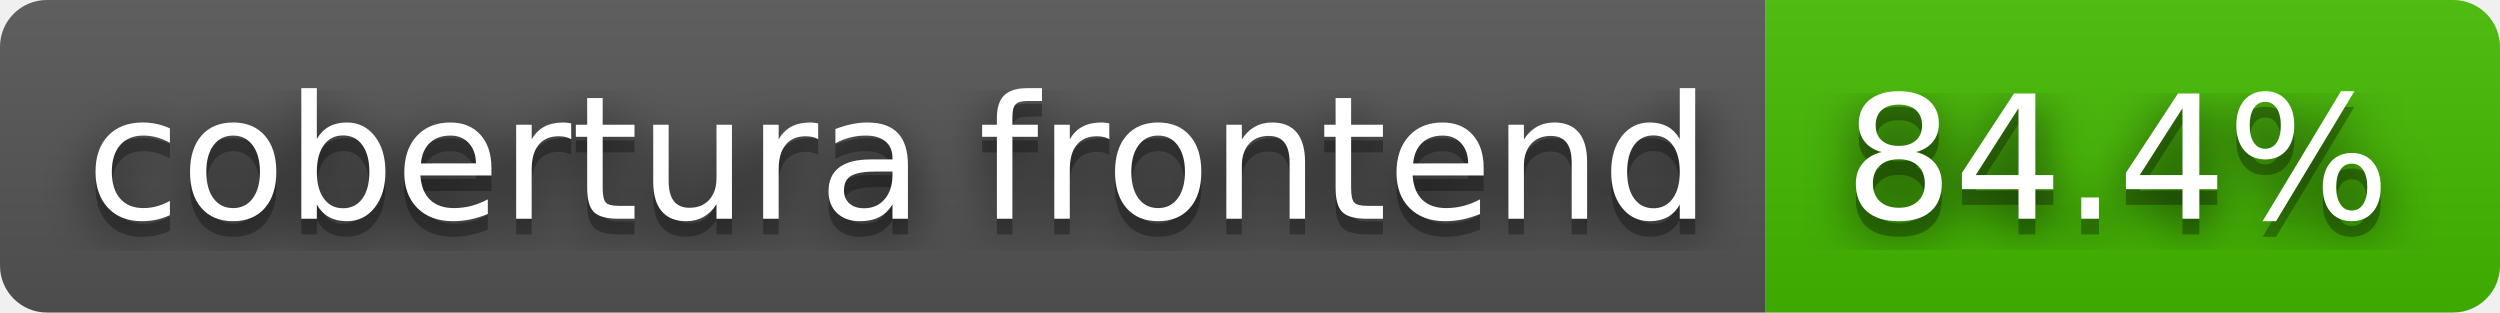
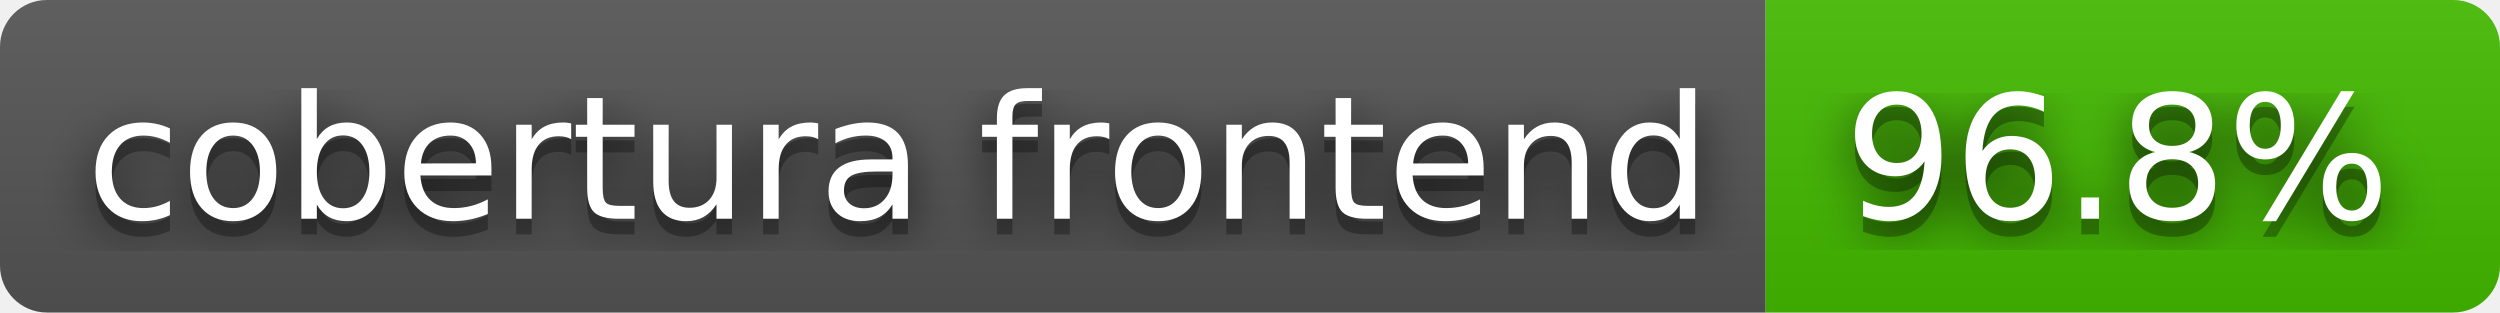
- <svg xmlns="http://www.w3.org/2000/svg" width="160" height="20" role="img" aria-label="cobertura frontend: 84.4%">
+ <svg xmlns="http://www.w3.org/2000/svg" width="160" height="20" role="img" aria-label="cobertura frontend: 96.8%">
  <filter id="blur">
    <feGaussianBlur stdDeviation="16" />
  </filter>
  <linearGradient id="s" x2="0" y2="100%">
    <stop offset="0" stop-color="#bbb" stop-opacity=".1" />
    <stop offset="1" stop-opacity=".1" />
  </linearGradient>
  <clipPath id="r">
    <rect width="160" height="20" rx="3" />
  </clipPath>
  <g clip-path="url(#r)">
    <rect width="113" height="20" fill="#555" />
    <rect x="113" width="47" height="20" fill="#4b0" />
    <rect width="160" height="20" fill="url(#s)" />
  </g>
  <g fill="#fff" text-anchor="middle" font-family="Verdana,Geneva,DejaVu Sans,sans-serif" text-rendering="geometricPrecision" font-size="110">
    <g transform="scale(.1)">
      <g aria-hidden="true" fill="#010101">
        <text x="575" y="150" fill-opacity=".8" filter="url(#blur)" textLength="1030">cobertura frontend</text>
        <text x="575" y="150" fill-opacity=".3" textLength="1030">cobertura frontend</text>
      </g>
      <text x="575" y="140" textLength="1030">cobertura frontend</text>
    </g>
    <g transform="scale(.1)">
      <g aria-hidden="true" fill="#010101">
-         <text x="1355" y="150" fill-opacity=".8" filter="url(#blur)" textLength="370">84.4%</text>
-         <text x="1355" y="150" fill-opacity=".3" textLength="370">84.4%</text>
+         <text x="1355" y="150" fill-opacity=".8" filter="url(#blur)" textLength="370">96.8%</text>
+         <text x="1355" y="150" fill-opacity=".3" textLength="370">96.8%</text>
      </g>
-       <text x="1355" y="140" textLength="370">84.4%</text>
+       <text x="1355" y="140" textLength="370">96.8%</text>
    </g>
  </g>
</svg>
